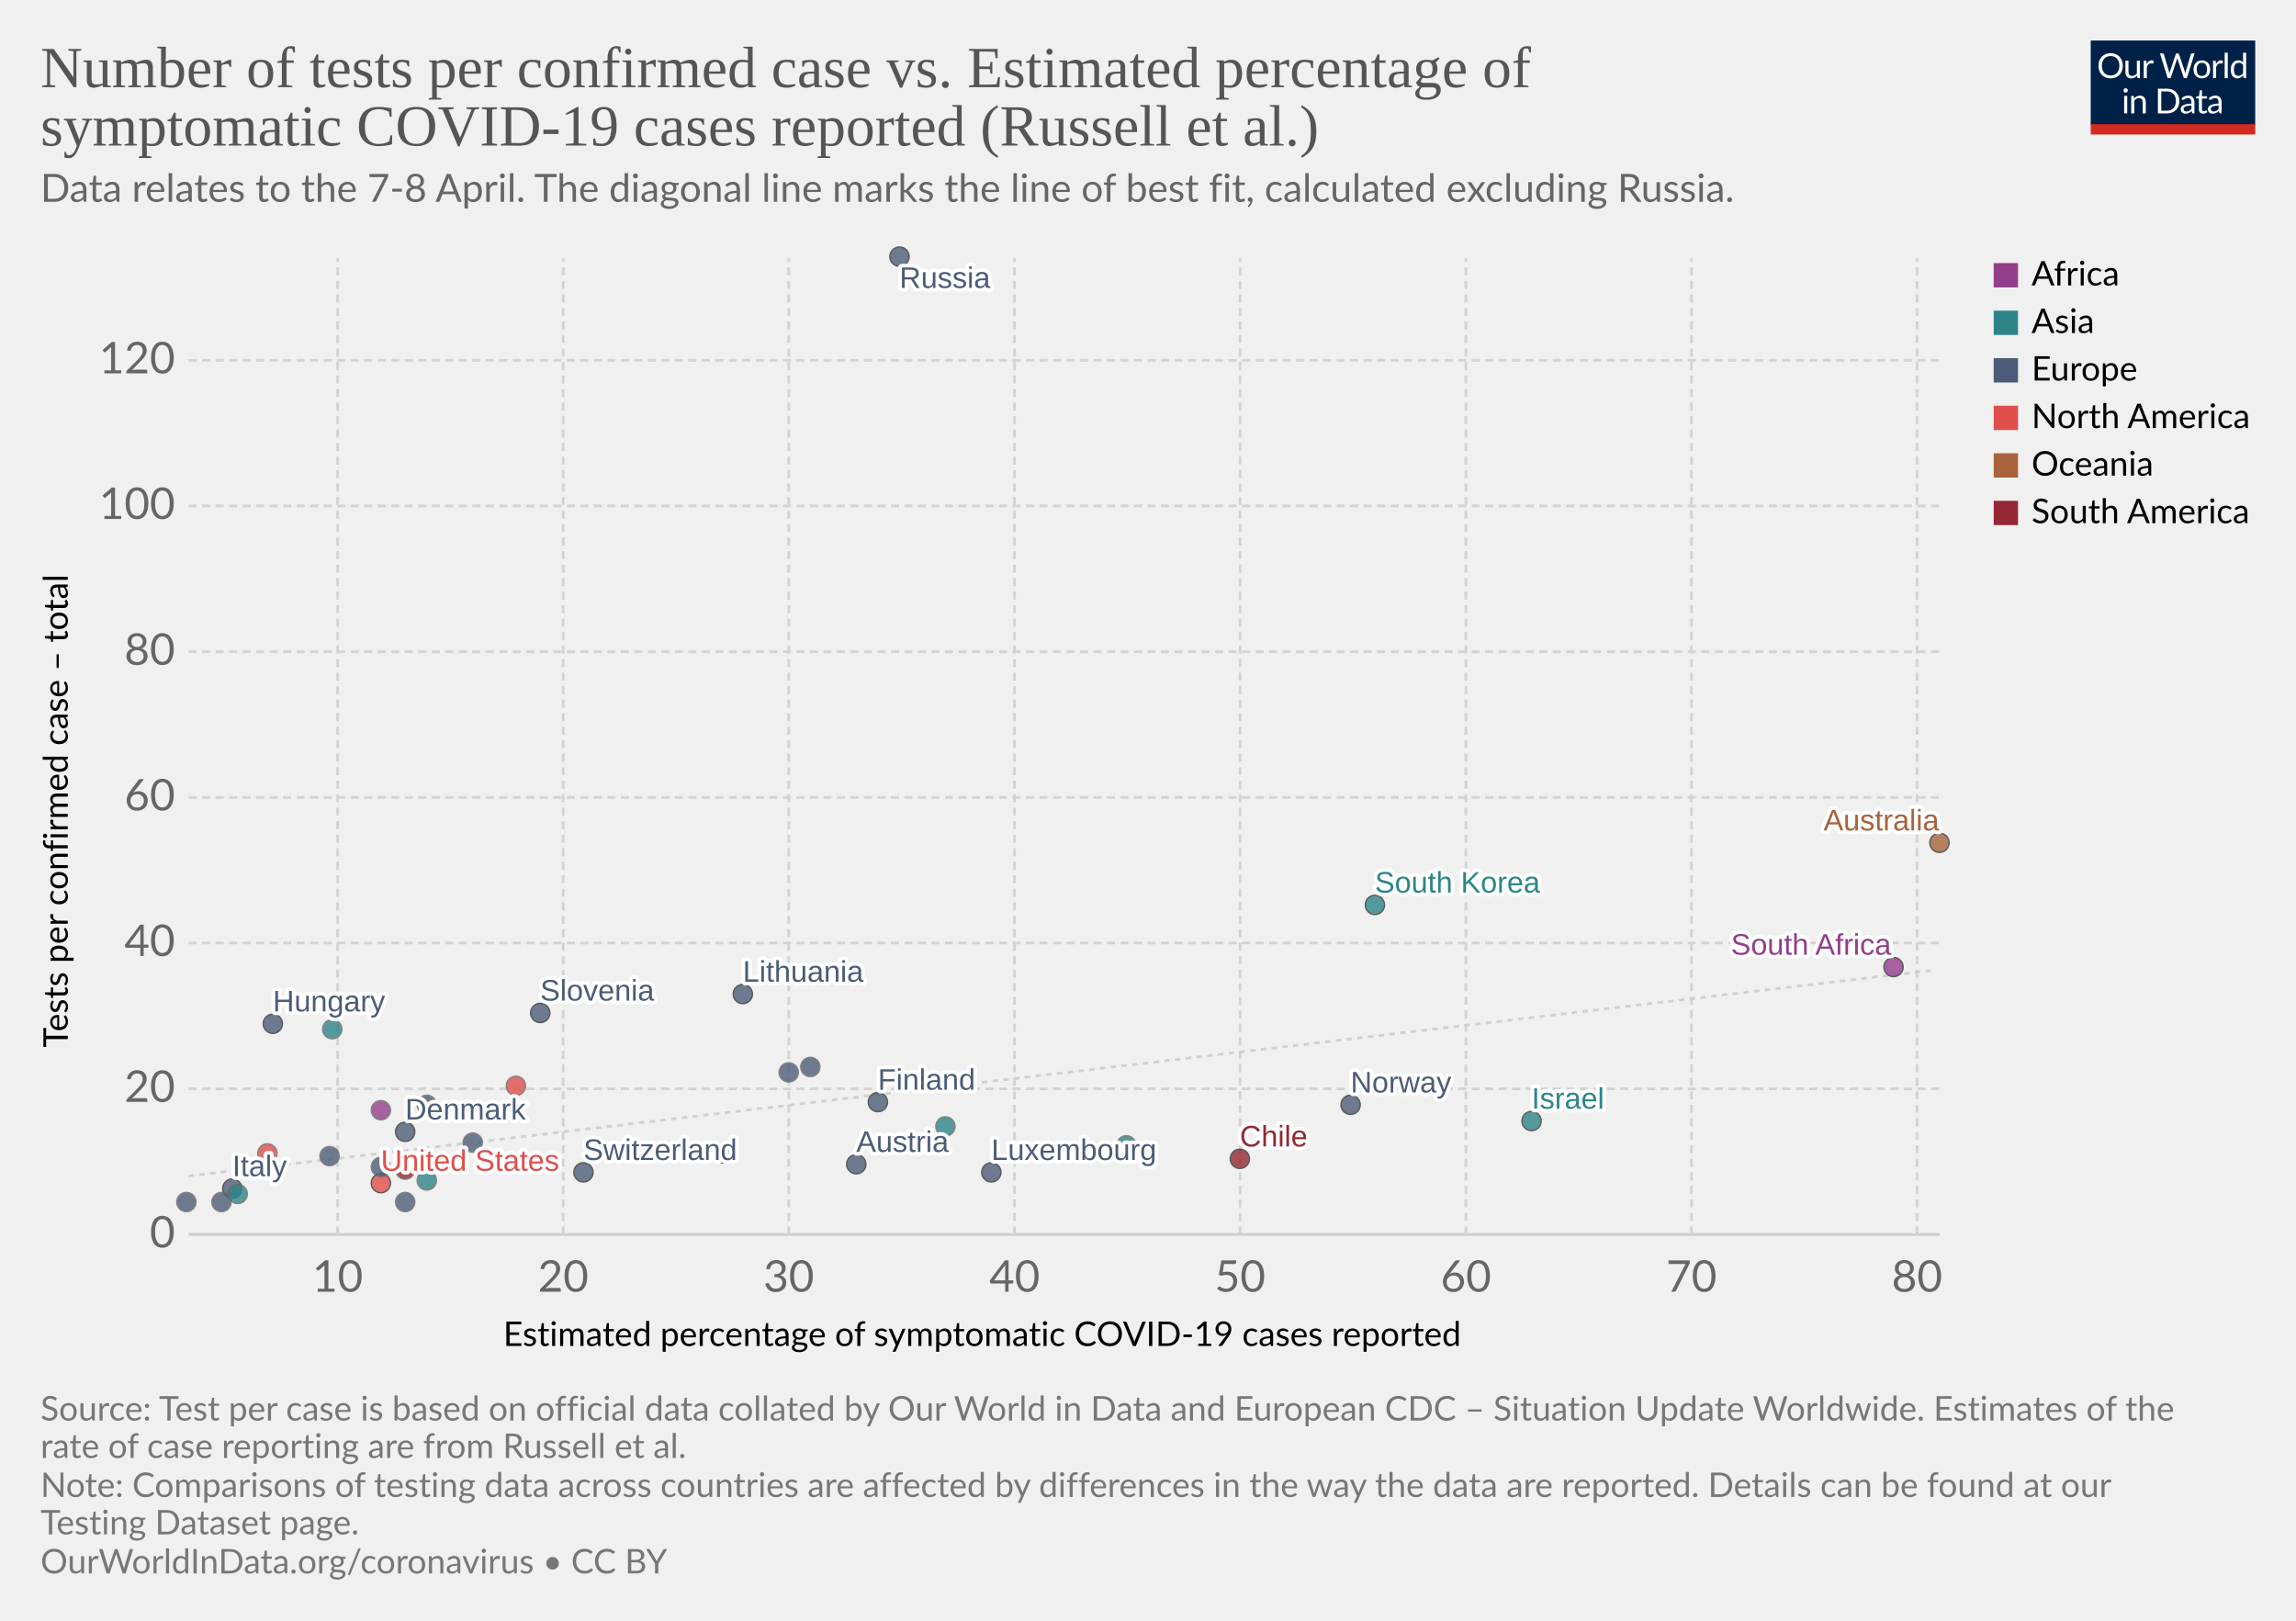
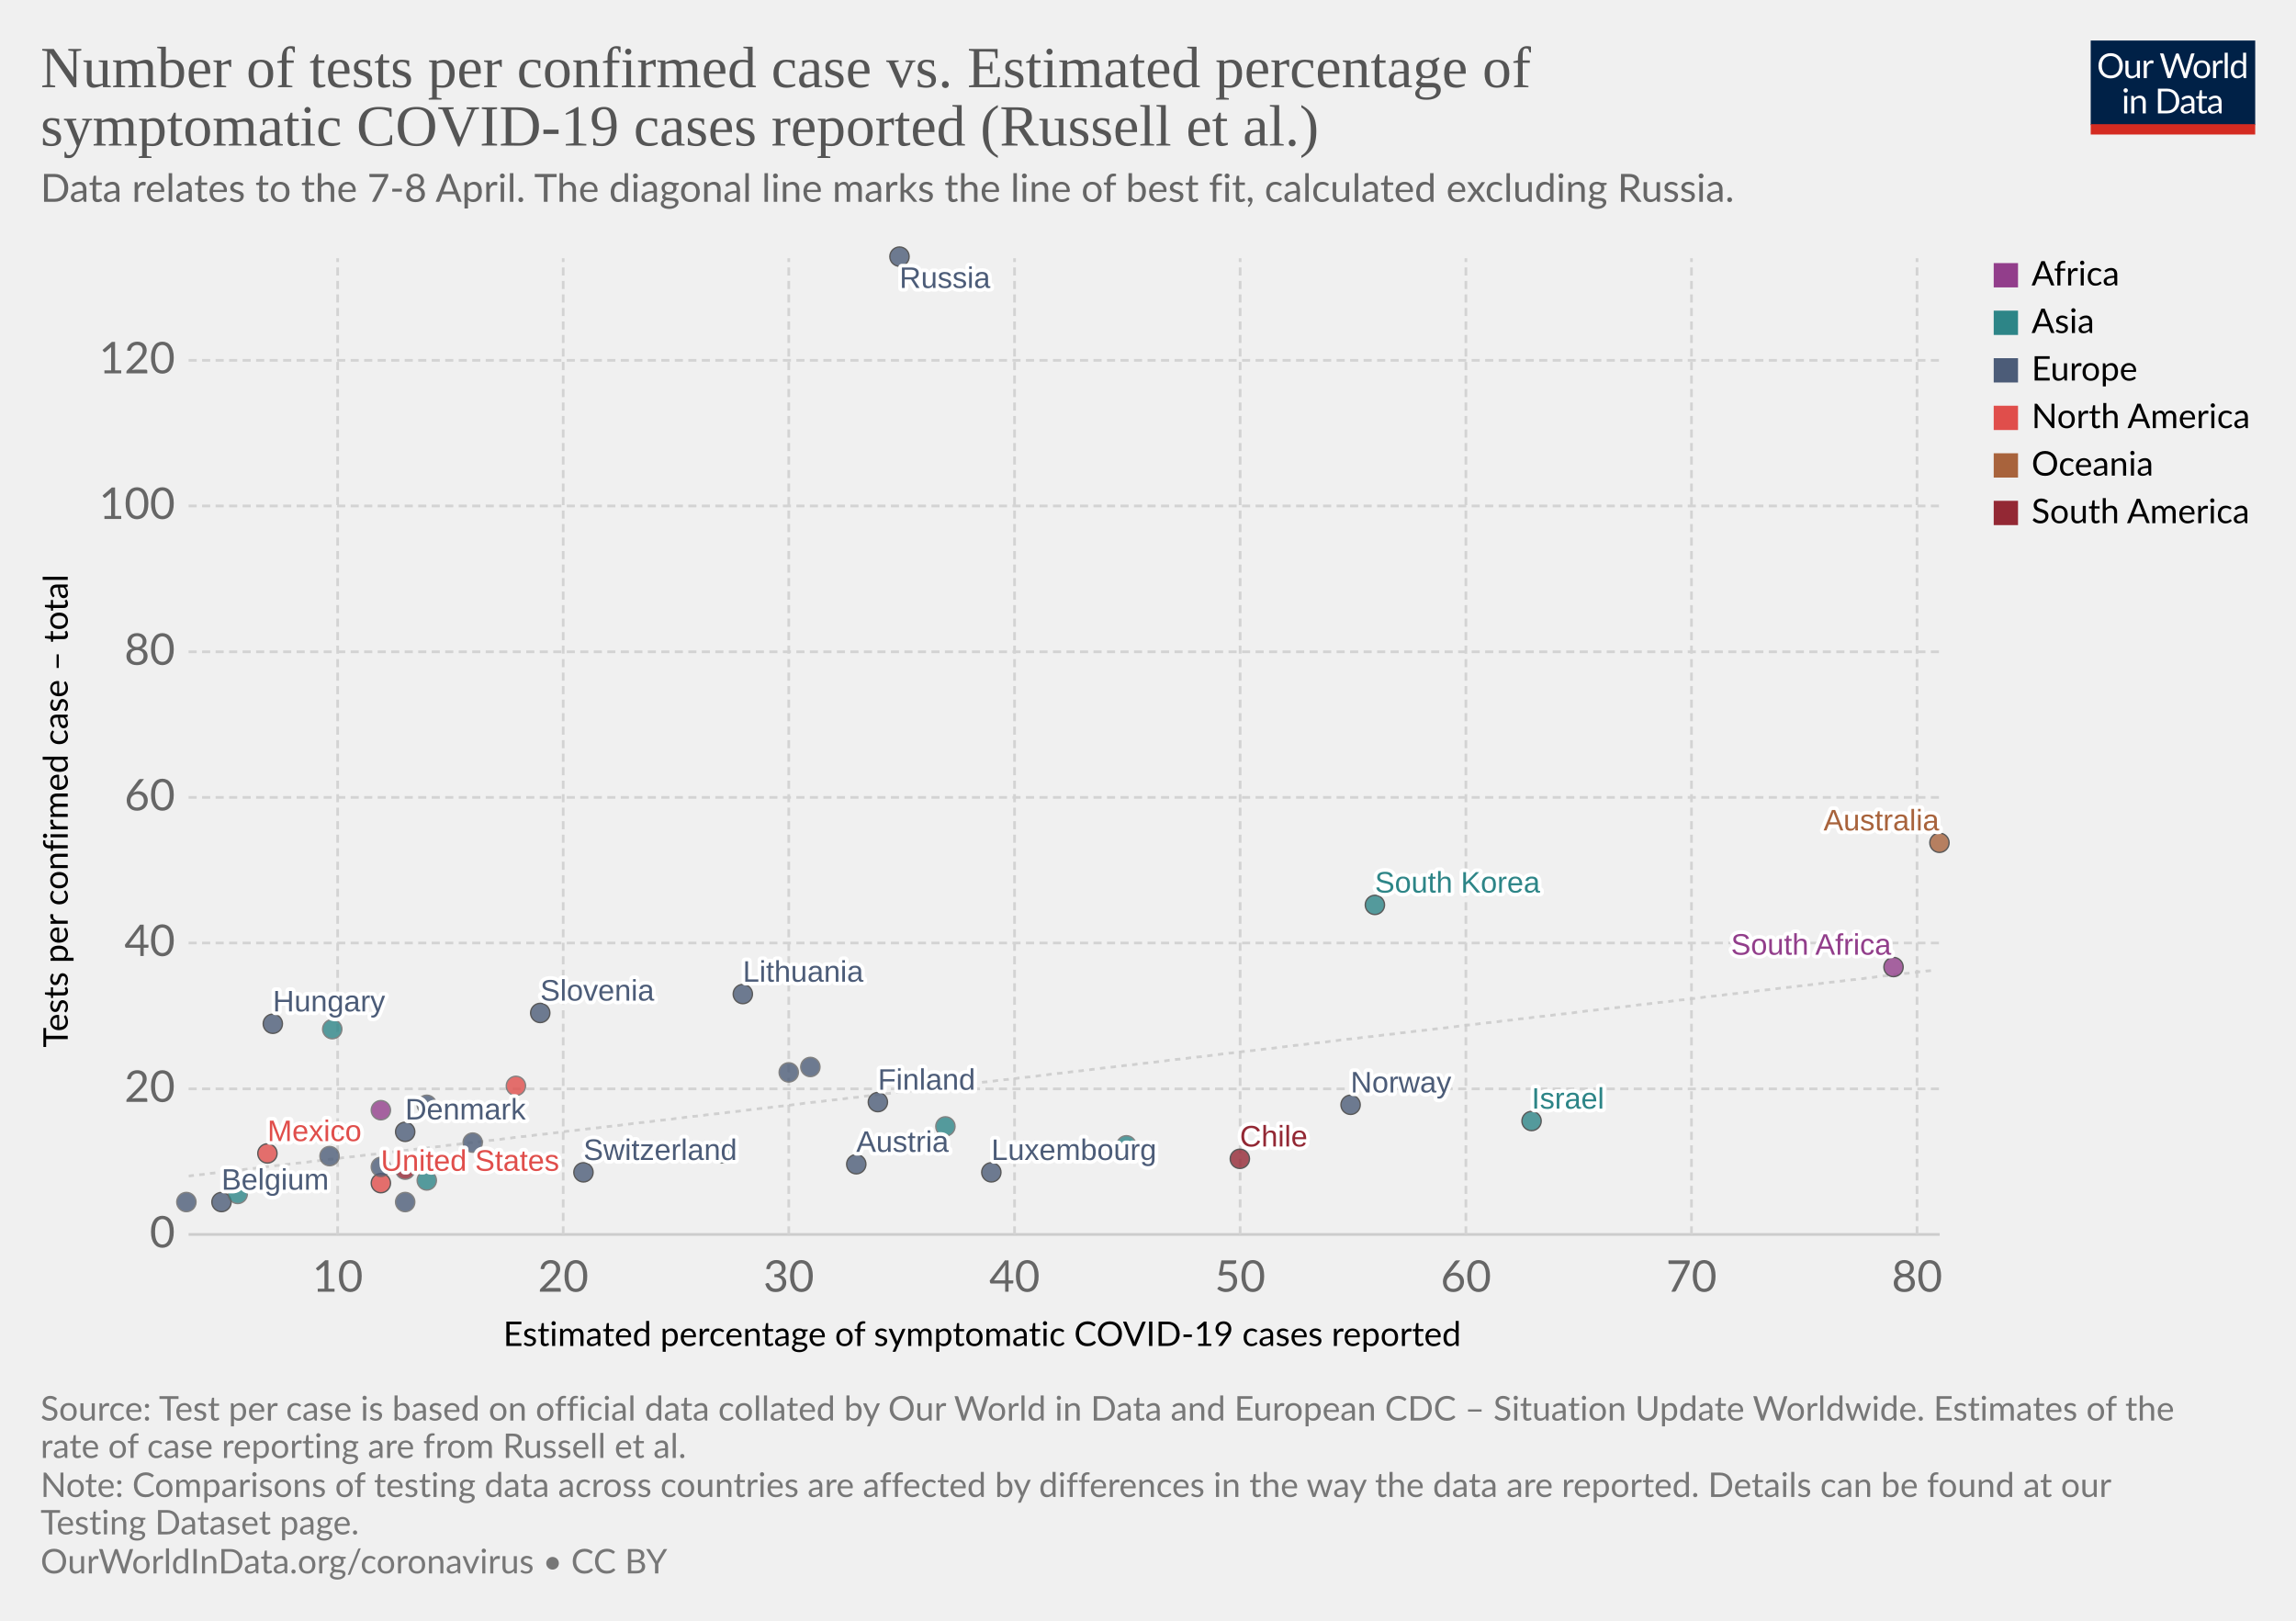
<svg xmlns="http://www.w3.org/2000/svg" version="1.1" style="background-color:#fff;-webkit-font-smoothing:antialiased" width="850" height="600" viewBox="0 0 850 600" font-family="Lato,'Helvetica Neue',Helvetica,Arial,sans-serif" font-size="18" text-rendering="optimizeLegibility">
  <g class="HeaderView">
    <g transform="matrix(.29 0 0 .29 774 15)">
      <svg width="210" height="120" viewBox="0 0 210 120" fill="none">
        <g clip-path="url(#clip0)">
          <path d="M0 0h210v107.89H0V0z" fill="#002147" />
          <path d="M40.98 32.25c0 2.36-.38 4.53-1.12 6.51a14.26 14.26 0 01-8.1 8.4c-1.9.78-4.02 1.17-6.34 1.17a16.6 16.6 0 01-6.33-1.17 14.31 14.31 0 01-8.08-8.4 18.29 18.29 0 01-1.12-6.51c0-2.36.38-4.53 1.12-6.5a14.32 14.32 0 018.07-8.44c1.92-.8 4.03-1.19 6.34-1.19 2.32 0 4.43.4 6.34 1.19 1.92.8 3.56 1.9 4.93 3.34a14.87 14.87 0 013.17 5.1 18.1 18.1 0 011.12 6.5zm-4.38 0c0-1.94-.26-3.68-.8-5.22a10.91 10.91 0 00-2.24-3.89 9.68 9.68 0 00-3.52-2.46 11.95 11.95 0 00-4.62-.86c-1.68 0-3.21.28-4.6.86a9.88 9.88 0 00-3.54 2.46 10.91 10.91 0 00-2.24 3.9c-.53 1.53-.8 3.27-.8 5.2 0 1.94.27 3.68.8 5.22a11.17 11.17 0 002.24 3.9 10.01 10.01 0 003.55 2.44c1.38.56 2.9.83 4.6.83 1.7 0 3.24-.27 4.61-.83a9.8 9.8 0 003.52-2.44 11.17 11.17 0 002.25-3.9c.53-1.54.8-3.28.8-5.21zm26.22-6.54V48H60.5c-.56 0-.9-.27-1.05-.81l-.31-2.4a12.45 12.45 0 01-3.26 2.6c-1.2.64-2.58.96-4.13.96-1.22 0-2.3-.2-3.24-.6a6.52 6.52 0 01-2.33-1.7 7.37 7.37 0 01-1.43-2.67c-.3-1.04-.46-2.2-.46-3.45V25.7h3.91v14.22c0 1.68.38 2.99 1.15 3.91.77.93 1.96 1.39 3.54 1.39 1.16 0 2.24-.27 3.23-.82a10.42 10.42 0 002.8-2.28V25.7h3.91zm8.61 4.47a9.94 9.94 0 012.6-3.56 5.64 5.64 0 013.76-1.3c.47 0 .92.05 1.34.15.44.1.83.27 1.17.49l-.3 2.92c-.09.37-.3.55-.66.55-.2 0-.5-.04-.9-.13a6.21 6.21 0 00-3.24.18c-.54.2-1.03.5-1.47.92-.42.4-.81.9-1.17 1.5-.33.58-.64 1.26-.92 2.02V48H67.7V25.71h2.25c.42 0 .72.08.88.25.16.16.27.44.33.83l.26 3.39zm61.16-13.7L122.75 48h-3.82l-7.99-24.05a21.95 21.95 0 01-.42-1.58 38.36 38.36 0 01-.44 1.58L102.05 48h-3.83L88.4 16.47h3.54c.38 0 .7.1.95.29.26.2.43.43.5.73l6.52 21.9c.1.4.2.83.28 1.28.1.46.2.94.29 1.46l.3-1.46c.12-.47.25-.9.38-1.27l7.41-21.91c.1-.25.26-.48.51-.69.27-.22.58-.33.95-.33h1.23c.38 0 .69.1.92.29.24.2.41.43.53.73l7.4 21.9a28.4 28.4 0 01.68 2.62 29.52 29.52 0 01.52-2.61l6.54-21.91c.07-.27.23-.5.48-.7.27-.21.58-.32.95-.32h3.32zm9.35 8.88c1.63 0 3.1.27 4.4.82a9.43 9.43 0 015.46 5.94c.5 1.4.74 2.98.74 4.73 0 1.76-.25 3.34-.74 4.75a9.43 9.43 0 01-5.46 5.92c-1.3.52-2.77.79-4.4.79-1.64 0-3.12-.27-4.44-.8a9.42 9.42 0 01-3.35-2.3c-.92-1-1.63-2.2-2.13-3.61-.49-1.41-.73-3-.73-4.75s.24-3.33.73-4.73c.5-1.43 1.2-2.64 2.13-3.63a9.4 9.4 0 013.35-2.31c1.32-.55 2.8-.82 4.44-.82zm0 19.89c2.2 0 3.84-.73 4.93-2.2 1.08-1.48 1.63-3.54 1.63-6.18 0-2.66-.55-4.72-1.63-6.2-1.09-1.49-2.73-2.23-4.93-2.23-1.12 0-2.09.2-2.93.57a5.7 5.7 0 00-2.06 1.65 7.5 7.5 0 00-1.24 2.67c-.26 1.04-.4 2.22-.4 3.54 0 2.64.55 4.7 1.64 6.18 1.1 1.47 2.76 2.2 4.99 2.2zm17.97-15.07a9.94 9.94 0 012.6-3.56 5.64 5.64 0 013.76-1.3c.47 0 .91.05 1.34.15.44.1.83.27 1.16.49l-.28 2.92c-.09.37-.31.55-.66.55-.2 0-.5-.04-.9-.13a6.2 6.2 0 00-3.24.18c-.54.2-1.03.5-1.47.92-.43.4-.82.9-1.17 1.5a13.1 13.1 0 00-.92 2.02V48h-3.94V25.71h2.24c.43 0 .72.08.88.25.17.16.28.44.33.83l.27 3.39zm15.04-14.59V48h-3.92V15.6h3.92zm19.55 15.43a6.22 6.22 0 00-2.38-2.05 6.7 6.7 0 00-2.86-.6c-2.07 0-3.66.75-4.77 2.23-1.12 1.48-1.68 3.6-1.68 6.33 0 1.46.13 2.7.38 3.74a7.29 7.29 0 001.1 2.56 4.35 4.35 0 001.78 1.45c.7.3 1.5.46 2.4.46 1.29 0 2.41-.3 3.36-.88a9.6 9.6 0 002.67-2.49V31.02zm3.91-15.43V48h-2.33c-.56 0-.9-.27-1.06-.81l-.35-2.71a12.13 12.13 0 01-3.25 2.77 8.28 8.28 0 01-4.23 1.06 7.31 7.31 0 01-6.14-2.9c-.73-.96-1.3-2.15-1.69-3.57a18.35 18.35 0 01.07-9.48 11.29 11.29 0 011.89-3.7 8.7 8.7 0 017.06-3.34 7.96 7.96 0 016.12 2.62V15.59h3.91zM46.61 70.71V93H42.7V70.71h3.91zm.84-7c0 .39-.08.75-.24 1.09a2.81 2.81 0 01-1.52 1.47 2.67 2.67 0 01-2.16 0 2.9 2.9 0 01-1.45-1.47 2.67 2.67 0 010-2.16c.15-.35.35-.65.6-.9.25-.27.53-.47.85-.62a2.67 2.67 0 012.16 0c.35.15.65.35.9.62.27.25.47.55.62.9.16.34.24.7.24 1.08zm7.97 10.24c.49-.54 1-1.04 1.54-1.48a9.85 9.85 0 013.66-1.84 8.96 8.96 0 015.43.35c.94.4 1.72.97 2.33 1.71a7.36 7.36 0 011.43 2.67c.32 1.04.49 2.19.49 3.45V93h-3.94V78.81c0-1.69-.4-3-1.17-3.92-.76-.93-1.93-1.4-3.5-1.4a6.6 6.6 0 00-3.25.83c-1 .56-1.92 1.31-2.77 2.27V93h-3.94V70.71h2.35c.56 0 .9.28 1.04.82l.3 2.42zm57.7 3.3c0 2.36-.37 4.5-1.11 6.44a14.3 14.3 0 01-3.17 4.98 14.1 14.1 0 01-4.93 3.2c-1.9.76-4.02 1.13-6.33 1.13H85.8V61.47h11.77c2.31 0 4.42.39 6.33 1.15a13.8 13.8 0 018.1 8.18 17.75 17.75 0 011.12 6.45zm-4.37 0c0-1.94-.26-3.67-.8-5.2a10.94 10.94 0 00-2.23-3.87 9.57 9.57 0 00-3.53-2.42 12.23 12.23 0 00-4.61-.83h-7.5v24.62h7.5c1.7 0 3.24-.28 4.61-.84a9.7 9.7 0 003.53-2.4 10.94 10.94 0 002.24-3.87c.53-1.53.8-3.26.8-5.2zm19.8 5.72c-1.8.06-3.34.2-4.62.44-1.26.22-2.3.51-3.1.88-.8.36-1.37.8-1.74 1.3-.35.5-.53 1.05-.53 1.67 0 .58.1 1.1.3 1.52a3 3 0 00.76 1.05c.34.27.73.46 1.17.6.45.11.94.17 1.45.17a7.28 7.28 0 003.5-.81 11.95 11.95 0 002.82-2.2v-4.62zm-12.65-9.11a12.73 12.73 0 013.98-2.66c1.43-.59 3-.88 4.73-.88 1.25 0 2.36.2 3.33.61a6.81 6.81 0 013.94 4.38c.33 1.04.5 2.19.5 3.43V93h-1.74a1.8 1.8 0 01-.88-.18c-.2-.13-.36-.38-.48-.74l-.44-2.12c-.59.55-1.16 1.03-1.72 1.46a9.48 9.48 0 01-3.74 1.7c-.69.15-1.46.23-2.3.23-.87 0-1.69-.12-2.45-.35a5.34 5.34 0 01-3.34-2.93 6.64 6.64 0 01-.49-2.64c0-.88.25-1.72.73-2.53a6.33 6.33 0 012.35-2.17c1.09-.63 2.5-1.15 4.25-1.54 1.75-.41 3.89-.65 6.42-.7v-1.75c0-1.73-.37-3.03-1.12-3.91-.75-.9-1.84-1.34-3.28-1.34-.97 0-1.78.12-2.44.37-.64.23-1.2.5-1.7.81l-1.23.82c-.33.23-.67.35-1 .35-.27 0-.5-.07-.69-.2a2.1 2.1 0 01-.48-.53l-.7-1.25zm27.67 19.5c-1.76 0-3.12-.5-4.07-1.48-.94-.98-1.41-2.4-1.41-4.25V74h-2.68a.9.9 0 01-.6-.2c-.16-.14-.24-.36-.24-.66v-1.56l3.65-.46.9-6.89a.9.9 0 01.29-.52.88.88 0 01.62-.22H142v7.67h6.44V74H142v13.38c0 .94.22 1.63.68 2.09.45.45 1.04.68 1.76.68a3.21 3.21 0 001.85-.53l.55-.35c.16-.12.3-.18.41-.18.2 0 .4.13.55.38l1.15 1.87a7.45 7.45 0 01-2.44 1.5c-.96.35-1.94.52-2.95.52zm19.68-10.4c-1.8.07-3.34.21-4.62.45-1.26.22-2.3.51-3.1.88-.8.36-1.37.8-1.74 1.3-.35.5-.53 1.05-.53 1.67 0 .58.1 1.1.3 1.52.18.42.44.77.76 1.05.34.27.73.46 1.17.6.45.11.94.17 1.45.17a7.3 7.3 0 003.5-.81 12.04 12.04 0 002.82-2.2v-4.62zm-12.65-9.1a12.72 12.72 0 013.99-2.66c1.42-.59 3-.88 4.72-.88 1.25 0 2.36.2 3.33.61a6.81 6.81 0 013.94 4.38c.33 1.04.5 2.19.5 3.43V93h-1.74a1.8 1.8 0 01-.88-.18c-.2-.13-.36-.38-.48-.74l-.44-2.12c-.59.55-1.16 1.03-1.72 1.46a9.48 9.48 0 01-3.74 1.7c-.69.15-1.46.23-2.3.23-.87 0-1.69-.12-2.45-.35a5.33 5.33 0 01-3.34-2.93 6.62 6.62 0 01-.49-2.64c0-.88.25-1.72.73-2.53a6.33 6.33 0 012.35-2.17c1.09-.63 2.5-1.15 4.25-1.54a31.2 31.2 0 016.42-.7v-1.75c0-1.73-.37-3.03-1.12-3.91-.75-.9-1.84-1.34-3.28-1.34-.97 0-1.78.12-2.44.37-.64.23-1.2.5-1.7.81-.46.3-.87.57-1.22.82-.34.23-.68.35-1.02.35-.26 0-.49-.07-.68-.2a1.88 1.88 0 01-.48-.53l-.7-1.25z" fill="#fff" />
          <path fill="#D42B21" d="M0 106.79h210V120H0z" />
        </g>
        <defs>
          <clipPath id="clip0">
            <path fill="#fff" d="M0 0h210v120H0z" />
          </clipPath>
        </defs>
      </svg>
    </g>
    <a href="https://ourworldindata.org/grapher/number-of-tests-per-confirmed-case-vs-estimated-percentage-of-symptomatic-covid-19-cases-reported-russel-et-al?time=earliest..latest" target="_blank" rel="noopener" font-family="&quot;Playfair Display&quot;,Georgia,&quot;Times New Roman&quot;,serif">
      <text font-size="21.6" x="15" y="32.3" fill="#555">
        <tspan x="15" y="32.28">Number of tests per confirmed case vs. Estimated percentage of</tspan>
        <tspan x="15" y="53.88">symptomatic COVID-19 cases reported (Russell et al.)</tspan>
      </text>
    </a>
    <text font-size="14.4" x="15" y="74.7" fill="#666">
      <tspan x="15" y="74.72">Data relates to the 7-8 April. The diagonal line marks the line of best fit, calculated excluding Russia.</tspan>
    </text>
  </g>
  <g class="ScatterPlot">
    <g class="DualAxisView">
      <g class="HorizontalAxis">
        <text font-size="12.6" x="186.3" y="498.3">
          <tspan x="186.3" y="498.28">Estimated percentage of symptomatic COVID-19 cases reported</tspan>
        </text>
        <text x="125" y="478.2" fill="#666" text-anchor="middle" font-size="16.2">10</text>
        <text x="208.5" y="478.2" fill="#666" text-anchor="middle" font-size="16.2">20</text>
        <text x="292" y="478.2" fill="#666" text-anchor="middle" font-size="16.2">30</text>
        <text x="375.6" y="478.2" fill="#666" text-anchor="middle" font-size="16.2">40</text>
        <text x="459.1" y="478.2" fill="#666" text-anchor="middle" font-size="16.2">50</text>
        <text x="542.7" y="478.2" fill="#666" text-anchor="middle" font-size="16.2">60</text>
        <text x="626.2" y="478.2" fill="#666" text-anchor="middle" font-size="16.2">70</text>
        <text x="709.7" y="478.2" fill="#666" text-anchor="middle" font-size="16.2">80</text>
      </g>
      <g class="VerticalAxis">
        <text font-size="12.6" x="-387.8" y="25.1" transform="rotate(-90)">
          <tspan x="-387.79" y="25.08">Tests per confirmed case – total</tspan>
        </text>
        <text x="64.82" y="457" fill="#666" dominant-baseline="middle" text-anchor="end" font-size="16.2">0</text>
        <text x="64.82" y="403.1" fill="#666" dominant-baseline="middle" text-anchor="end" font-size="16.2">20</text>
        <text x="64.82" y="349.1" fill="#666" dominant-baseline="middle" text-anchor="end" font-size="16.2">40</text>
        <text x="64.82" y="295.2" fill="#666" dominant-baseline="middle" text-anchor="end" font-size="16.2">60</text>
        <text x="64.82" y="241.3" fill="#666" dominant-baseline="middle" text-anchor="end" font-size="16.2">80</text>
        <text x="64.82" y="187.3" fill="#666" dominant-baseline="middle" text-anchor="end" font-size="16.2">100</text>
        <text x="64.82" y="133.4" fill="#666" dominant-baseline="middle" text-anchor="end" font-size="16.2">120</text>
      </g>
      <g class="AxisGridLines horizontalLines">
        <path stroke="#ccc" d="M69.82 457h648.27" />
        <path stroke="#d3d3d3" stroke-dasharray="3,2" d="M69.82 403.1h648.27M69.82 349.1h648.27M69.82 295.2h648.27M69.82 241.3h648.27M69.82 187.3h648.27M69.82 133.4h648.27" />
      </g>
      <g class="AxisGridLines verticalLines" stroke="#d3d3d3" stroke-dasharray="3,2">
        <path d="M125 457V95.6M208.5 457V95.6M292 457V95.6M375.6 457V95.6M459.1 457V95.6M542.7 457V95.6M626.2 457V95.6M709.7 457V95.6" />
      </g>
    </g>
    <g>
      <defs>
        <clipPath id="a">
          <path d="M69.82 95.6H718.1V457H69.82z" />
        </clipPath>
      </defs>
      <path d="M69.8 435.4l1.3-.2 1.3-.1 1.3-.2 1.3-.1 1.3-.2 1.3-.2 1.3-.1 1.3-.2 1.3-.1 1.3-.2 1.3-.1 1.3-.2 1.3-.1 1.3-.2 1.3-.1 1.3-.2 1.3-.1 1.3-.2 1.3-.1 1.2-.2 1.3-.1 1.3-.2 1.3-.2 1.3-.1 1.3-.2 1.3-.1 1.3-.2 1.3-.1 1.3-.2 1.3-.1 1.3-.2 1.3-.1 1.3-.2 1.3-.1 1.3-.2 1.3-.1 1.3-.2 1.3-.1 1.3-.2 1.3-.2 1.3-.1 1.3-.2 1.3-.1 1.3-.2 1.3-.1 1.3-.2 1.3-.1 1.3-.2 1.2-.1 1.3-.2 1.3-.1 1.3-.2 1.3-.1 1.3-.2 1.3-.1 1.3-.2 1.3-.2 1.3-.1 1.3-.2 1.3-.1 1.3-.2 1.3-.1 1.3-.2 1.3-.1 1.3-.2 1.3-.1 1.3-.2 1.3-.1 1.3-.2 1.3-.1 1.3-.2 1.3-.1 1.3-.2 1.3-.2 1.3-.1 1.3-.2 1.3-.1 1.2-.2 1.3-.1 1.3-.2 1.3-.1 1.3-.2 1.3-.1 1.3-.2 1.3-.1 1.3-.2 1.3-.1 1.3-.2 1.3-.1 1.3-.2 1.3-.2 1.3-.1 1.3-.2 1.3-.1 1.3-.2 1.3-.1 1.3-.2 1.3-.1 1.3-.2 1.3-.1 1.3-.2 1.3-.1 1.3-.2 1.3-.1 1.3-.2 1.3-.1 1.2-.2 1.3-.2 1.3-.1 1.3-.2 1.3-.1 1.3-.2 1.3-.1 1.3-.2 1.3-.1 1.3-.2 1.3-.1 1.3-.2 1.3-.1 1.3-.2 1.3-.1 1.3-.2 1.3-.1 1.3-.2 1.3-.2 1.3-.1 1.3-.2 1.3-.1 1.3-.2 1.3-.1 1.3-.2 1.3-.1 1.3-.2 1.3-.1 1.3-.2 1.2-.1 1.3-.2 1.3-.1 1.3-.2 1.3-.1 1.3-.2 1.3-.2 1.3-.1 1.3-.2 1.3-.1 1.3-.2 1.3-.1 1.3-.2 1.3-.1 1.3-.2 1.3-.1 1.3-.2 1.3-.1 1.3-.2 1.3-.1 1.3-.2 1.3-.1 1.3-.2 1.3-.2 1.3-.1 1.3-.2 1.3-.1 1.3-.2 1.3-.1 1.2-.2 1.3-.1 1.3-.2 1.3-.1 1.3-.2 1.3-.1 1.3-.2 1.3-.1 1.3-.2 1.3-.1 1.3-.2 1.3-.2 1.3-.1 1.3-.2 1.3-.1 1.3-.2 1.3-.1 1.3-.2 1.3-.1 1.3-.2 1.3-.1 1.3-.2 1.3-.1 1.3-.2 1.3-.1 1.3-.2 1.3-.1 1.3-.2 1.3-.2 1.2-.1 1.3-.2 1.3-.1 1.3-.2 1.3-.1 1.3-.2 1.3-.1 1.3-.2 1.3-.1 1.3-.2 1.3-.1 1.3-.2 1.3-.1 1.3-.2 1.3-.1 1.3-.2 1.3-.2 1.3-.1 1.3-.2 1.3-.1 1.3-.2 1.3-.1 1.3-.2 1.3-.1 1.3-.2 1.3-.1 1.3-.2 1.3-.1 1.3-.2 1.2-.1 1.3-.2 1.3-.1 1.3-.2 1.3-.2 1.3-.1 1.3-.2 1.3-.1 1.3-.2 1.3-.1 1.3-.2 1.3-.1 1.3-.2 1.3-.1 1.3-.2 1.3-.1 1.3-.2 1.3-.1 1.3-.2 1.3-.1 1.3-.2 1.3-.2 1.3-.1 1.3-.2 1.3-.1 1.3-.2 1.3-.1 1.3-.2 1.3-.1 1.2-.2 1.3-.1 1.3-.2 1.3-.1 1.3-.2 1.3-.1 1.3-.2 1.3-.1 1.3-.2 1.3-.2 1.3-.1 1.3-.2 1.3-.1 1.3-.2 1.3-.1 1.3-.2 1.3-.1 1.3-.2 1.3-.1 1.3-.2 1.3-.1 1.3-.2 1.3-.1 1.3-.2 1.3-.1 1.3-.2 1.3-.2 1.3-.1 1.3-.2 1.2-.1 1.3-.2 1.3-.1 1.3-.2 1.3-.1 1.3-.2 1.3-.1 1.3-.2 1.3-.1 1.3-.2 1.3-.1 1.3-.2 1.3-.1 1.3-.2 1.3-.2 1.3-.1 1.3-.2 1.3-.1 1.3-.2 1.3-.1 1.3-.2 1.3-.1 1.3-.2 1.3-.1 1.3-.2 1.3-.1 1.3-.2 1.3-.1 1.3-.2 1.2-.1 1.3-.2 1.3-.2 1.3-.1 1.3-.2 1.3-.1 1.3-.2 1.3-.1 1.3-.2 1.3-.1 1.3-.2 1.3-.1 1.3-.2 1.3-.1 1.3-.2 1.3-.1 1.3-.2 1.3-.1 1.3-.2 1.3-.2 1.3-.1 1.3-.2 1.3-.1 1.3-.2 1.3-.1 1.3-.2 1.3-.1 1.3-.2 1.3-.1 1.2-.2 1.3-.1 1.3-.2 1.3-.1 1.3-.2 1.3-.1 1.3-.2 1.3-.2 1.3-.1 1.3-.2 1.3-.1 1.3-.2 1.3-.1 1.3-.2 1.3-.1 1.3-.2 1.3-.1 1.3-.2 1.3-.1 1.3-.2 1.3-.1 1.3-.2 1.3-.1 1.3-.2 1.3-.2 1.3-.1 1.3-.2 1.3-.1 1.3-.2 1.2-.1 1.3-.2 1.3-.1 1.3-.2 1.3-.1 1.3-.2 1.3-.1 1.3-.2 1.3-.1 1.3-.2 1.3-.1 1.3-.2 1.3-.2 1.3-.1 1.3-.2 1.3-.1 1.3-.2 1.3-.1 1.3-.2 1.3-.1 1.3-.2 1.3-.1 1.3-.2 1.3-.1 1.3-.2 1.3-.1 1.3-.2 1.3-.1 1.3-.2 1.2-.2 1.3-.1 1.3-.2 1.3-.1 1.3-.2 1.3-.1 1.3-.2 1.3-.1 1.3-.2 1.3-.1 1.3-.2 1.3-.1 1.3-.2 1.3-.1 1.3-.2 1.3-.1 1.3-.2 1.3-.2 1.3-.1 1.3-.2 1.3-.1 1.3-.2 1.3-.1 1.3-.2 1.3-.1 1.3-.2 1.3-.1 1.3-.2 1.3-.1 1.2-.2 1.3-.1 1.3-.2 1.3-.1 1.3-.2 1.3-.2 1.3-.1 1.3-.2 1.3-.1 1.3-.2 1.3-.1 1.3-.2 1.3-.1 1.3-.2 1.3-.1 1.3-.2 1.3-.1 1.3-.2 1.3-.1 1.3-.2 1.3-.1 1.3-.2 1.3-.2 1.3-.1 1.3-.2 1.3-.1 1.3-.2 1.3-.1 1.3-.2 1.2-.1 1.3-.2 1.3-.1 1.3-.2 1.3-.1 1.3-.2 1.3-.1 1.3-.2 1.3-.1 1.3-.2 1.3-.2 1.3-.1 1.3-.2 1.3-.1 1.3-.2 1.3-.1 1.3-.2 1.3-.1 1.3-.2 1.3-.1 1.3-.2 1.3-.1 1.3-.2 1.3-.1 1.3-.2 1.3-.1 1.3-.2 1.3-.2 1.3-.1 1.2-.2 1.3-.1 1.3-.2 1.3-.1 1.3-.2 1.3-.1 1.3-.2 1.3-.1 1.3-.2 1.3-.1 1.3-.2 1.3-.1 1.3-.2 1.3-.1 1.3-.2 1.3-.2" clip-path="url(#a)" opacity=".9" fill="none" stroke="#ccc" stroke-dasharray="2 2" />
    </g>
    <g class="PointsWithLabels clickable" clip-path="url(#b)" font-family="Arial, sans-serif">
      <path fill="rgba(255,255,255,0)" d="M69.82 95.6H718.1V457H69.82z" />
      <defs>
        <clipPath id="b">
          <path d="M59.82 85.6H728.1V467H59.82z" />
        </clipPath>
      </defs>
      <g class="key-South-Korea_0">
        <circle cx="509" cy="335" r="3.57" fill="#2D8587" opacity=".8" stroke="#333" stroke-width=".5" />
      </g>
      <g class="key-Finland_0">
        <circle cx="325" cy="408" r="3.57" fill="#4C5C78" opacity=".8" stroke="#333" stroke-width=".5" />
      </g>
      <g class="key-Malaysia_0">
        <circle cx="350" cy="417" r="3.57" fill="#2D8587" opacity=".8" stroke="#666" stroke-width=".5" />
      </g>
      <g class="key-Israel_0">
        <circle cx="567" cy="415" r="3.57" fill="#2D8587" opacity=".8" stroke="#333" stroke-width=".5" />
      </g>
-       <g class="key-Italy_0">
-         <circle cx="86" cy="440" r="3.57" fill="#4C5C78" opacity=".8" stroke="#333" stroke-width=".5" />
-       </g>
      <g class="key-Austria_0">
        <circle cx="317" cy="431" r="3.57" fill="#4C5C78" opacity=".8" stroke="#333" stroke-width=".5" />
      </g>
      <g class="key-Switzerland_0">
        <circle cx="216" cy="434" r="3.57" fill="#4C5C78" opacity=".8" stroke="#333" stroke-width=".5" />
      </g>
      <g class="key-Denmark_0">
        <circle cx="150" cy="419" r="3.57" fill="#4C5C78" opacity=".8" stroke="#333" stroke-width=".5" />
      </g>
      <g class="key-Norway_0">
        <circle cx="500" cy="409" r="3.57" fill="#4C5C78" opacity=".8" stroke="#333" stroke-width=".5" />
      </g>
      <g class="key-Lithuania_0">
        <circle cx="275" cy="368" r="3.57" fill="#4C5C78" opacity=".8" stroke="#333" stroke-width=".5" />
      </g>
      <g class="key-Estonia_0">
        <circle cx="300" cy="395" r="3.57" fill="#4C5C78" opacity=".8" stroke="#666" stroke-width=".5" />
      </g>
      <g class="key-Mexico_0">
-         <circle cx="99" cy="427" r="3.57" fill="#E04E4B" opacity=".8" stroke="#666" stroke-width=".5" />
+         <circle cx="99" cy="427" r="3.57" fill="#E04E4B" opacity=".8" stroke="#333" stroke-width=".5" />
      </g>
      <g class="key-United-States_0">
        <circle cx="141" cy="438" r="3.57" fill="#E04E4B" opacity=".8" stroke="#333" stroke-width=".5" />
      </g>
      <g class="key-Belgium_0">
-         <circle cx="82" cy="445" r="3.57" fill="#4C5C78" opacity=".8" stroke="#666" stroke-width=".5" />
+         <circle cx="82" cy="445" r="3.57" fill="#4C5C78" opacity=".8" stroke="#333" stroke-width=".5" />
      </g>
      <g class="key-Luxembourg_0">
        <circle cx="367" cy="434" r="3.57" fill="#4C5C78" opacity=".8" stroke="#333" stroke-width=".5" />
      </g>
      <g class="key-Czech-Republic_0">
        <circle cx="292" cy="397" r="3.57" fill="#4C5C78" opacity=".8" stroke="#666" stroke-width=".5" />
      </g>
      <g class="key-Greece_0">
        <circle cx="158" cy="409" r="3.57" fill="#4C5C78" opacity=".8" stroke="#666" stroke-width=".5" />
      </g>
      <g class="key-Portugal_0">
        <circle cx="175" cy="423" r="3.57" fill="#4C5C78" opacity=".8" stroke="#666" stroke-width=".5" />
      </g>
      <g class="key-Thailand_0">
        <circle cx="417" cy="424" r="3.57" fill="#2D8587" opacity=".8" stroke="#666" stroke-width=".5" />
      </g>
      <g class="key-Russia_0">
        <circle cx="333" cy="95" r="3.57" fill="#4C5C78" opacity=".8" stroke="#333" stroke-width=".5" />
      </g>
      <g class="key-Argentina_0">
        <circle cx="150" cy="433" r="3.57" fill="#932834" opacity=".8" stroke="#666" stroke-width=".5" />
      </g>
      <g class="key-Hungary_0">
        <circle cx="101" cy="379" r="3.57" fill="#4C5C78" opacity=".8" stroke="#333" stroke-width=".5" />
      </g>
      <g class="key-South-Africa_0">
        <circle cx="701" cy="358" r="3.57" fill="#923E8B" opacity=".8" stroke="#333" stroke-width=".5" />
      </g>
      <g class="key-Serbia_0">
        <circle cx="150" cy="445" r="3.57" fill="#4C5C78" opacity=".8" stroke="#666" stroke-width=".5" />
      </g>
      <g class="key-Tunisia_0">
        <circle cx="141" cy="411" r="3.57" fill="#923E8B" opacity=".8" stroke="#666" stroke-width=".5" />
      </g>
      <g class="key-Pakistan_0">
        <circle cx="267" cy="427" r="3.57" fill="#2D8587" opacity=".8" stroke="#666" stroke-width=".5" />
      </g>
      <g class="key-India_0">
        <circle cx="123" cy="381" r="3.57" fill="#2D8587" opacity=".8" stroke="#666" stroke-width=".5" />
      </g>
      <g class="key-Romania_0">
        <circle cx="122" cy="428" r="3.57" fill="#4C5C78" opacity=".8" stroke="#666" stroke-width=".5" />
      </g>
      <g class="key-Slovenia_0">
        <circle cx="200" cy="375" r="3.57" fill="#4C5C78" opacity=".8" stroke="#333" stroke-width=".5" />
      </g>
      <g class="key-Indonesia_0">
        <circle cx="88" cy="442" r="3.57" fill="#2D8587" opacity=".8" stroke="#666" stroke-width=".5" />
      </g>
      <g class="key-Canada_0">
        <circle cx="191" cy="402" r="3.57" fill="#E04E4B" opacity=".8" stroke="#666" stroke-width=".5" />
      </g>
      <g class="key-Ireland_0">
        <circle cx="141" cy="432" r="3.57" fill="#4C5C78" opacity=".8" stroke="#666" stroke-width=".5" />
      </g>
      <g class="key-Turkey_0">
        <circle cx="158" cy="437" r="3.57" fill="#2D8587" opacity=".8" stroke="#666" stroke-width=".5" />
      </g>
      <g class="key-Australia_0">
        <circle cx="718" cy="312" r="3.57" fill="#A8633C" opacity=".8" stroke="#333" stroke-width=".5" />
      </g>
      <g class="key-Chile_0">
        <circle cx="459" cy="429" r="3.57" fill="#932834" opacity=".8" stroke="#333" stroke-width=".5" />
      </g>
      <g class="key-United-Kingdom_0">
        <circle cx="69" cy="445" r="3.57" fill="#4C5C78" opacity=".8" stroke="#666" stroke-width=".5" />
      </g>
      <g class="backgroundLabels" fill="#333" font-size="11" font-weight="400">
        <text x="509" y="330.43" fill="#fff" stroke="#fff" stroke-linecap="round" stroke-linejoin="round" stroke-width=".25em">South Korea</text>
        <text x="509" y="330.43" fill="#2D8587">South Korea</text>
        <text x="325" y="403.43" fill="#fff" stroke="#fff" stroke-linecap="round" stroke-linejoin="round" stroke-width=".25em">Finland</text>
        <text x="325" y="403.43" fill="#4C5C78">Finland</text>
        <text x="567" y="410.43" fill="#fff" stroke="#fff" stroke-linecap="round" stroke-linejoin="round" stroke-width=".25em">Israel</text>
        <text x="567" y="410.43" fill="#2D8587">Israel</text>
-         <text x="86" y="435.43" fill="#fff" stroke="#fff" stroke-linecap="round" stroke-linejoin="round" stroke-width=".25em">Italy</text>
-         <text x="86" y="435.43" fill="#4C5C78">Italy</text>
        <text x="317" y="426.43" fill="#fff" stroke="#fff" stroke-linecap="round" stroke-linejoin="round" stroke-width=".25em">Austria</text>
        <text x="317" y="426.43" fill="#4C5C78">Austria</text>
        <text x="216" y="429.43" fill="#fff" stroke="#fff" stroke-linecap="round" stroke-linejoin="round" stroke-width=".25em">Switzerland</text>
        <text x="216" y="429.43" fill="#4C5C78">Switzerland</text>
        <text x="150" y="414.43" fill="#fff" stroke="#fff" stroke-linecap="round" stroke-linejoin="round" stroke-width=".25em">Denmark</text>
        <text x="150" y="414.43" fill="#4C5C78">Denmark</text>
        <text x="500" y="404.43" fill="#fff" stroke="#fff" stroke-linecap="round" stroke-linejoin="round" stroke-width=".25em">Norway</text>
        <text x="500" y="404.43" fill="#4C5C78">Norway</text>
        <text x="275" y="363.43" fill="#fff" stroke="#fff" stroke-linecap="round" stroke-linejoin="round" stroke-width=".25em">Lithuania</text>
        <text x="275" y="363.43" fill="#4C5C78">Lithuania</text>
+         <text x="99" y="422.43" fill="#fff" stroke="#fff" stroke-linecap="round" stroke-linejoin="round" stroke-width=".25em">Mexico</text>
+         <text x="99" y="422.43" fill="#E04E4B">Mexico</text>
        <text x="141" y="433.43" fill="#fff" stroke="#fff" stroke-linecap="round" stroke-linejoin="round" stroke-width=".25em">United States</text>
        <text x="141" y="433.43" fill="#E04E4B">United States</text>
+         <text x="82" y="440.43" fill="#fff" stroke="#fff" stroke-linecap="round" stroke-linejoin="round" stroke-width=".25em">Belgium</text>
+         <text x="82" y="440.43" fill="#4C5C78">Belgium</text>
        <text x="367" y="429.43" fill="#fff" stroke="#fff" stroke-linecap="round" stroke-linejoin="round" stroke-width=".25em">Luxembourg</text>
        <text x="367" y="429.43" fill="#4C5C78">Luxembourg</text>
        <text x="333" y="106.6" fill="#fff" stroke="#fff" stroke-linecap="round" stroke-linejoin="round" stroke-width=".25em">Russia</text>
        <text x="333" y="106.6" fill="#4C5C78">Russia</text>
        <text x="101" y="374.43" fill="#fff" stroke="#fff" stroke-linecap="round" stroke-linejoin="round" stroke-width=".25em">Hungary</text>
        <text x="101" y="374.43" fill="#4C5C78">Hungary</text>
        <text x="640.83" y="353.43" fill="#fff" stroke="#fff" stroke-linecap="round" stroke-linejoin="round" stroke-width=".25em">South Africa</text>
        <text x="640.83" y="353.43" fill="#923E8B">South Africa</text>
        <text x="200" y="370.43" fill="#fff" stroke="#fff" stroke-linecap="round" stroke-linejoin="round" stroke-width=".25em">Slovenia</text>
        <text x="200" y="370.43" fill="#4C5C78">Slovenia</text>
        <text x="675.1" y="307.43" fill="#fff" stroke="#fff" stroke-linecap="round" stroke-linejoin="round" stroke-width=".25em">Australia</text>
        <text x="675.1" y="307.43" fill="#A8633C">Australia</text>
        <text x="459" y="424.43" fill="#fff" stroke="#fff" stroke-linecap="round" stroke-linejoin="round" stroke-width=".25em">Chile</text>
        <text x="459" y="424.43" fill="#932834">Chile</text>
      </g>
    </g>
    <g class="ScatterColorLegend clickable" cursor="pointer">
      <g class="legendMark">
        <path fill="#923E8B" d="M738.09 97.4h9v9h-9z" />
        <text font-size="12.6" x="752.1" y="105.7">
          <tspan x="752.09" y="105.68">Africa</tspan>
        </text>
      </g>
      <g class="legendMark">
        <path fill="#2D8587" d="M738.09 115h9v9h-9z" />
        <text font-size="12.6" x="752.1" y="123.3">
          <tspan x="752.09" y="123.28">Asia</tspan>
        </text>
      </g>
      <g class="legendMark">
        <path fill="#4C5C78" d="M738.09 132.6h9v9h-9z" />
        <text font-size="12.6" x="752.1" y="140.9">
          <tspan x="752.09" y="140.88">Europe</tspan>
        </text>
      </g>
      <g class="legendMark">
        <path fill="#E04E4B" d="M738.09 150.2h9v9h-9z" />
        <text font-size="12.6" x="752.1" y="158.5">
          <tspan x="752.09" y="158.48">North America</tspan>
        </text>
      </g>
      <g class="legendMark">
        <path fill="#A8633C" d="M738.09 167.8h9v9h-9z" />
        <text font-size="12.6" x="752.1" y="176.1">
          <tspan x="752.09" y="176.08">Oceania</tspan>
        </text>
      </g>
      <g class="legendMark">
        <path fill="#932834" d="M738.09 185.4h9v9h-9z" />
        <text font-size="12.6" x="752.1" y="193.7">
          <tspan x="752.09" y="193.68">South America</tspan>
        </text>
      </g>
    </g>
  </g>
  <g class="SourcesFooter" fill="#777">
    <g class="clickable" fill="#777">
      <text font-size="12.6" x="15" y="525.9">
        <tspan x="15" y="525.88">Source: Test per case is based on official data collated by Our World in Data and European CDC – Situation Update Worldwide. Estimates of the</tspan>
        <tspan x="15" y="539.74">rate of case reporting are from Russell et al.</tspan>
      </text>
    </g>
    <text font-size="12.6" x="15" y="554.2">
      <tspan x="15" y="554.18">Note: Comparisons of testing data across countries are affected by differences in the way the data are reported. Details can be found at our</tspan>
      <tspan x="15" y="568.04">Testing Dataset page.</tspan>
    </text>
    <text font-size="12.6" x="15" y="582.5">
      <tspan x="15" y="582.48">
        <a target="_blank" href="https://ourworldindata.org/coronavirus" fill="#777">OurWorldInData.org/coronavirus</a> • <a class="cclogo" href="http://creativecommons.org/licenses/by/4.0/deed.en_US" target="_blank" fill="#777">CC BY</a>
      </tspan>
    </text>
  </g>
</svg>
